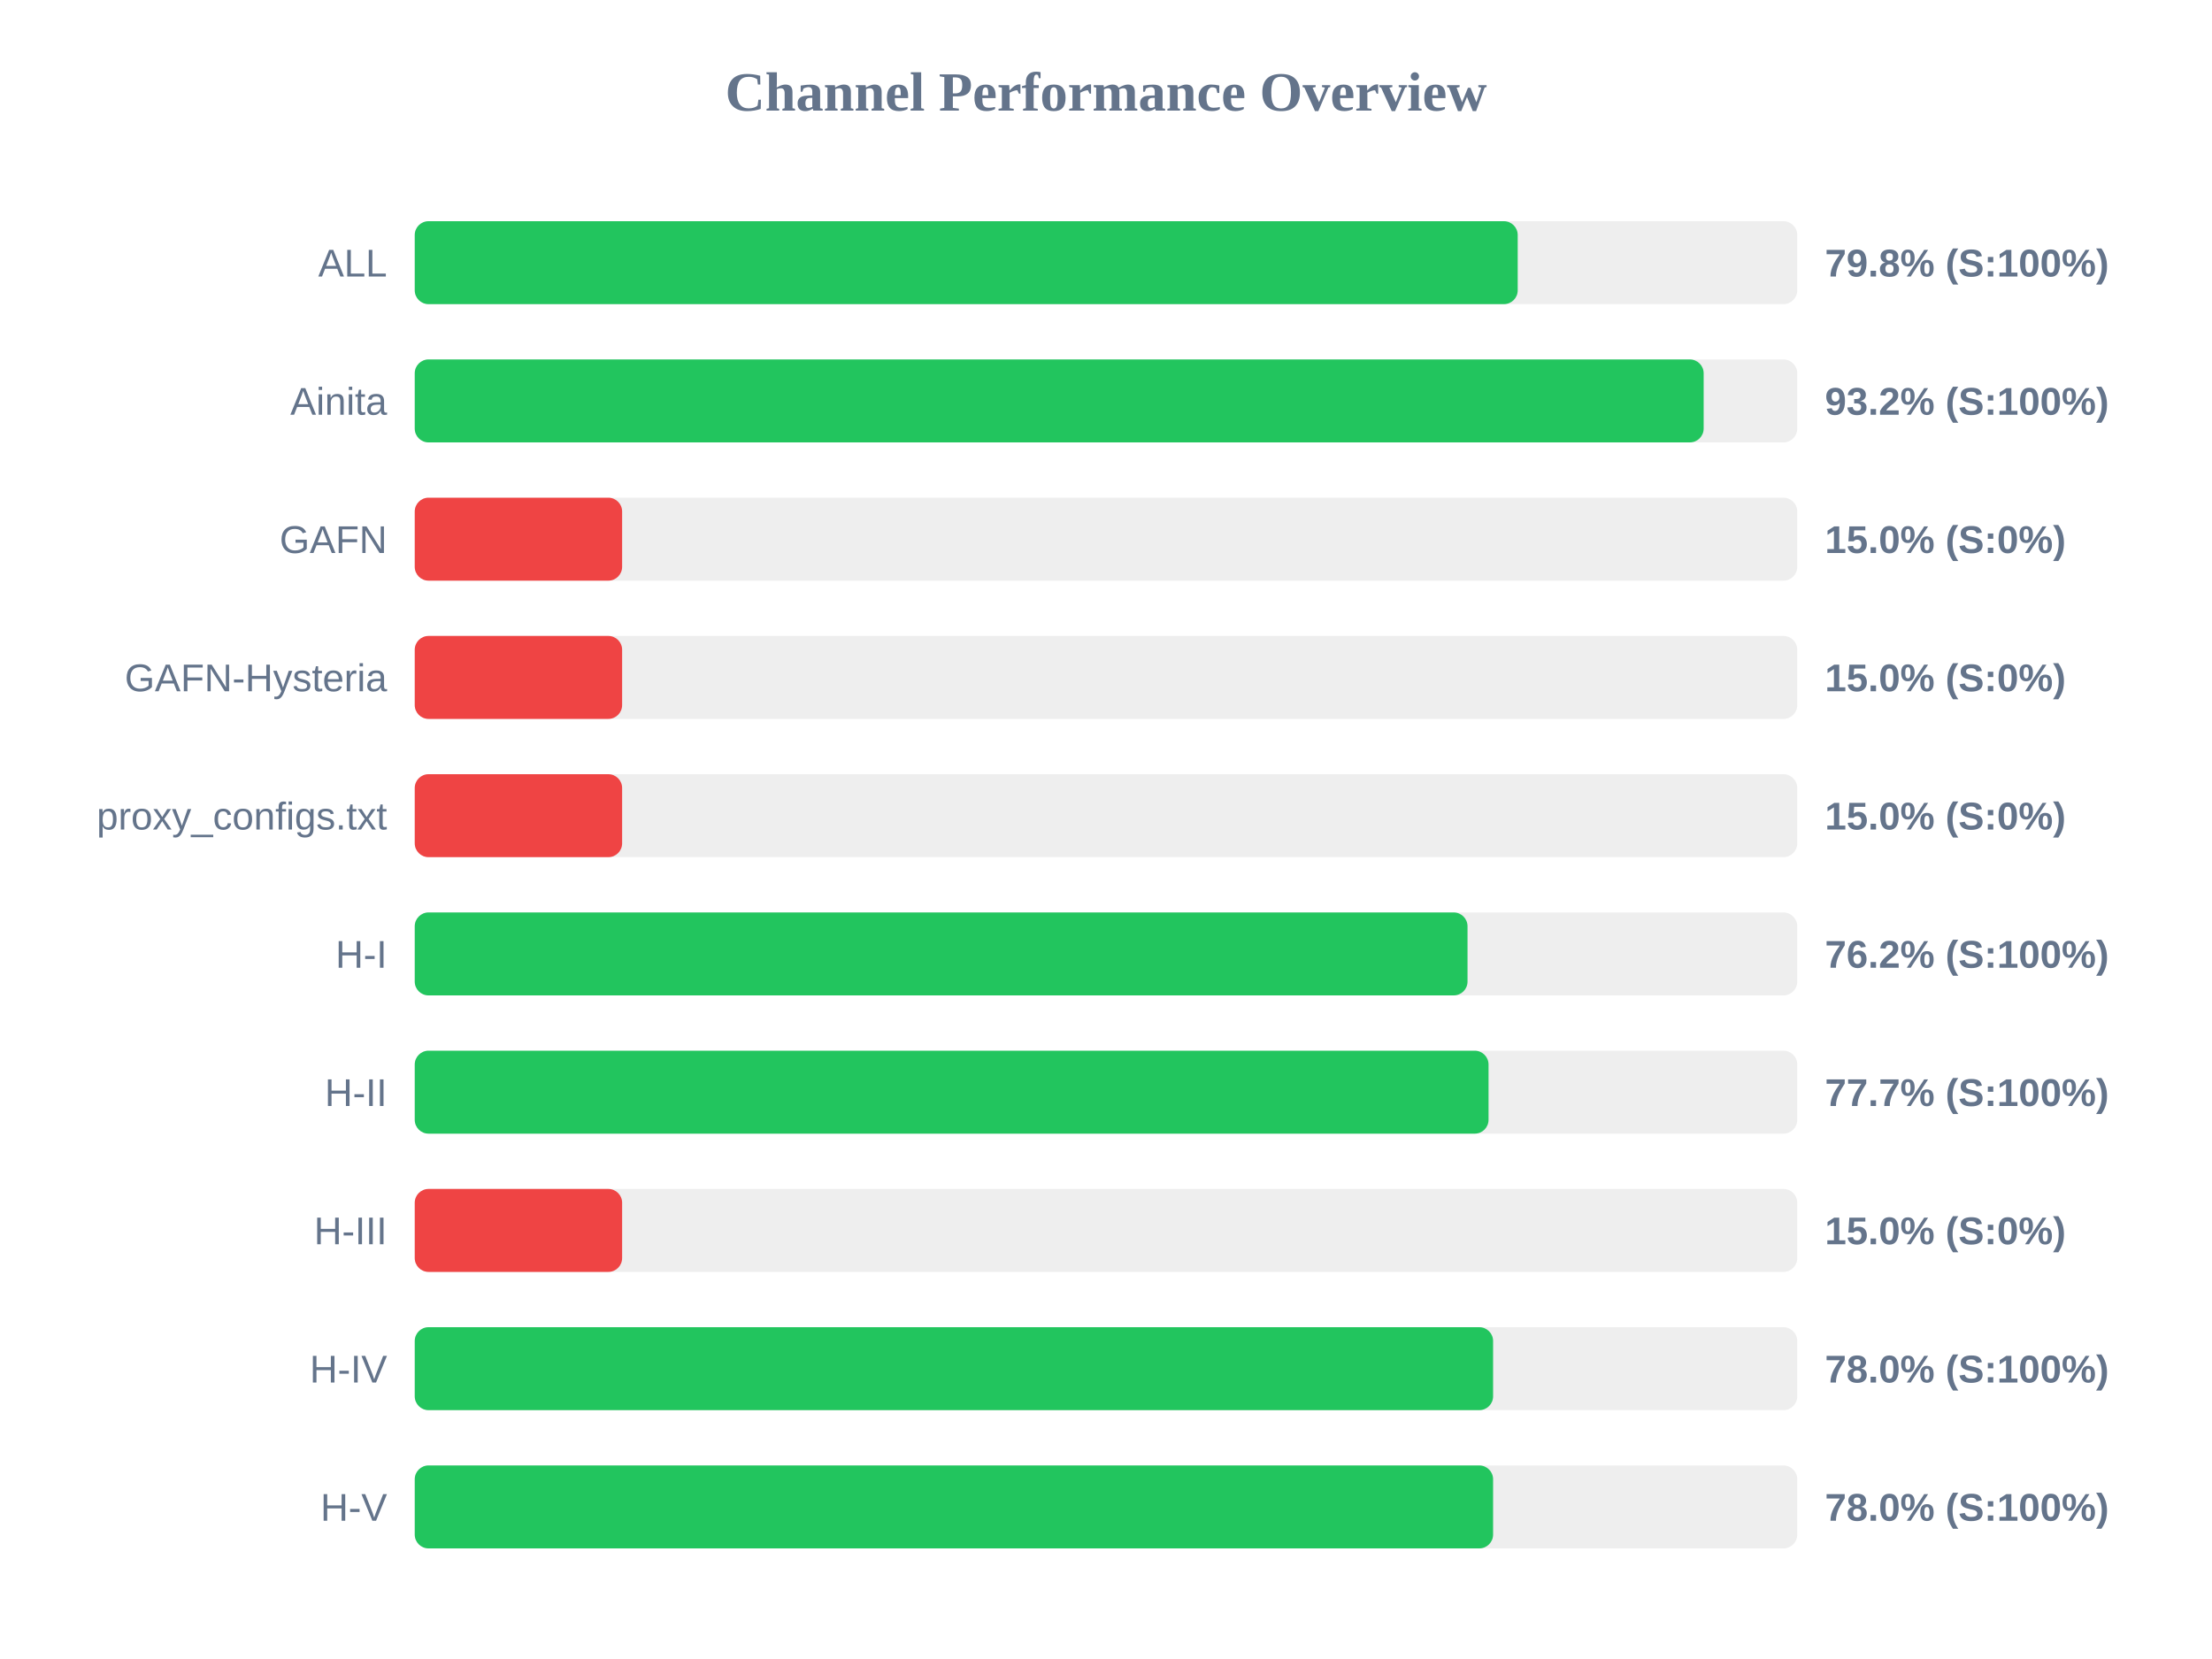
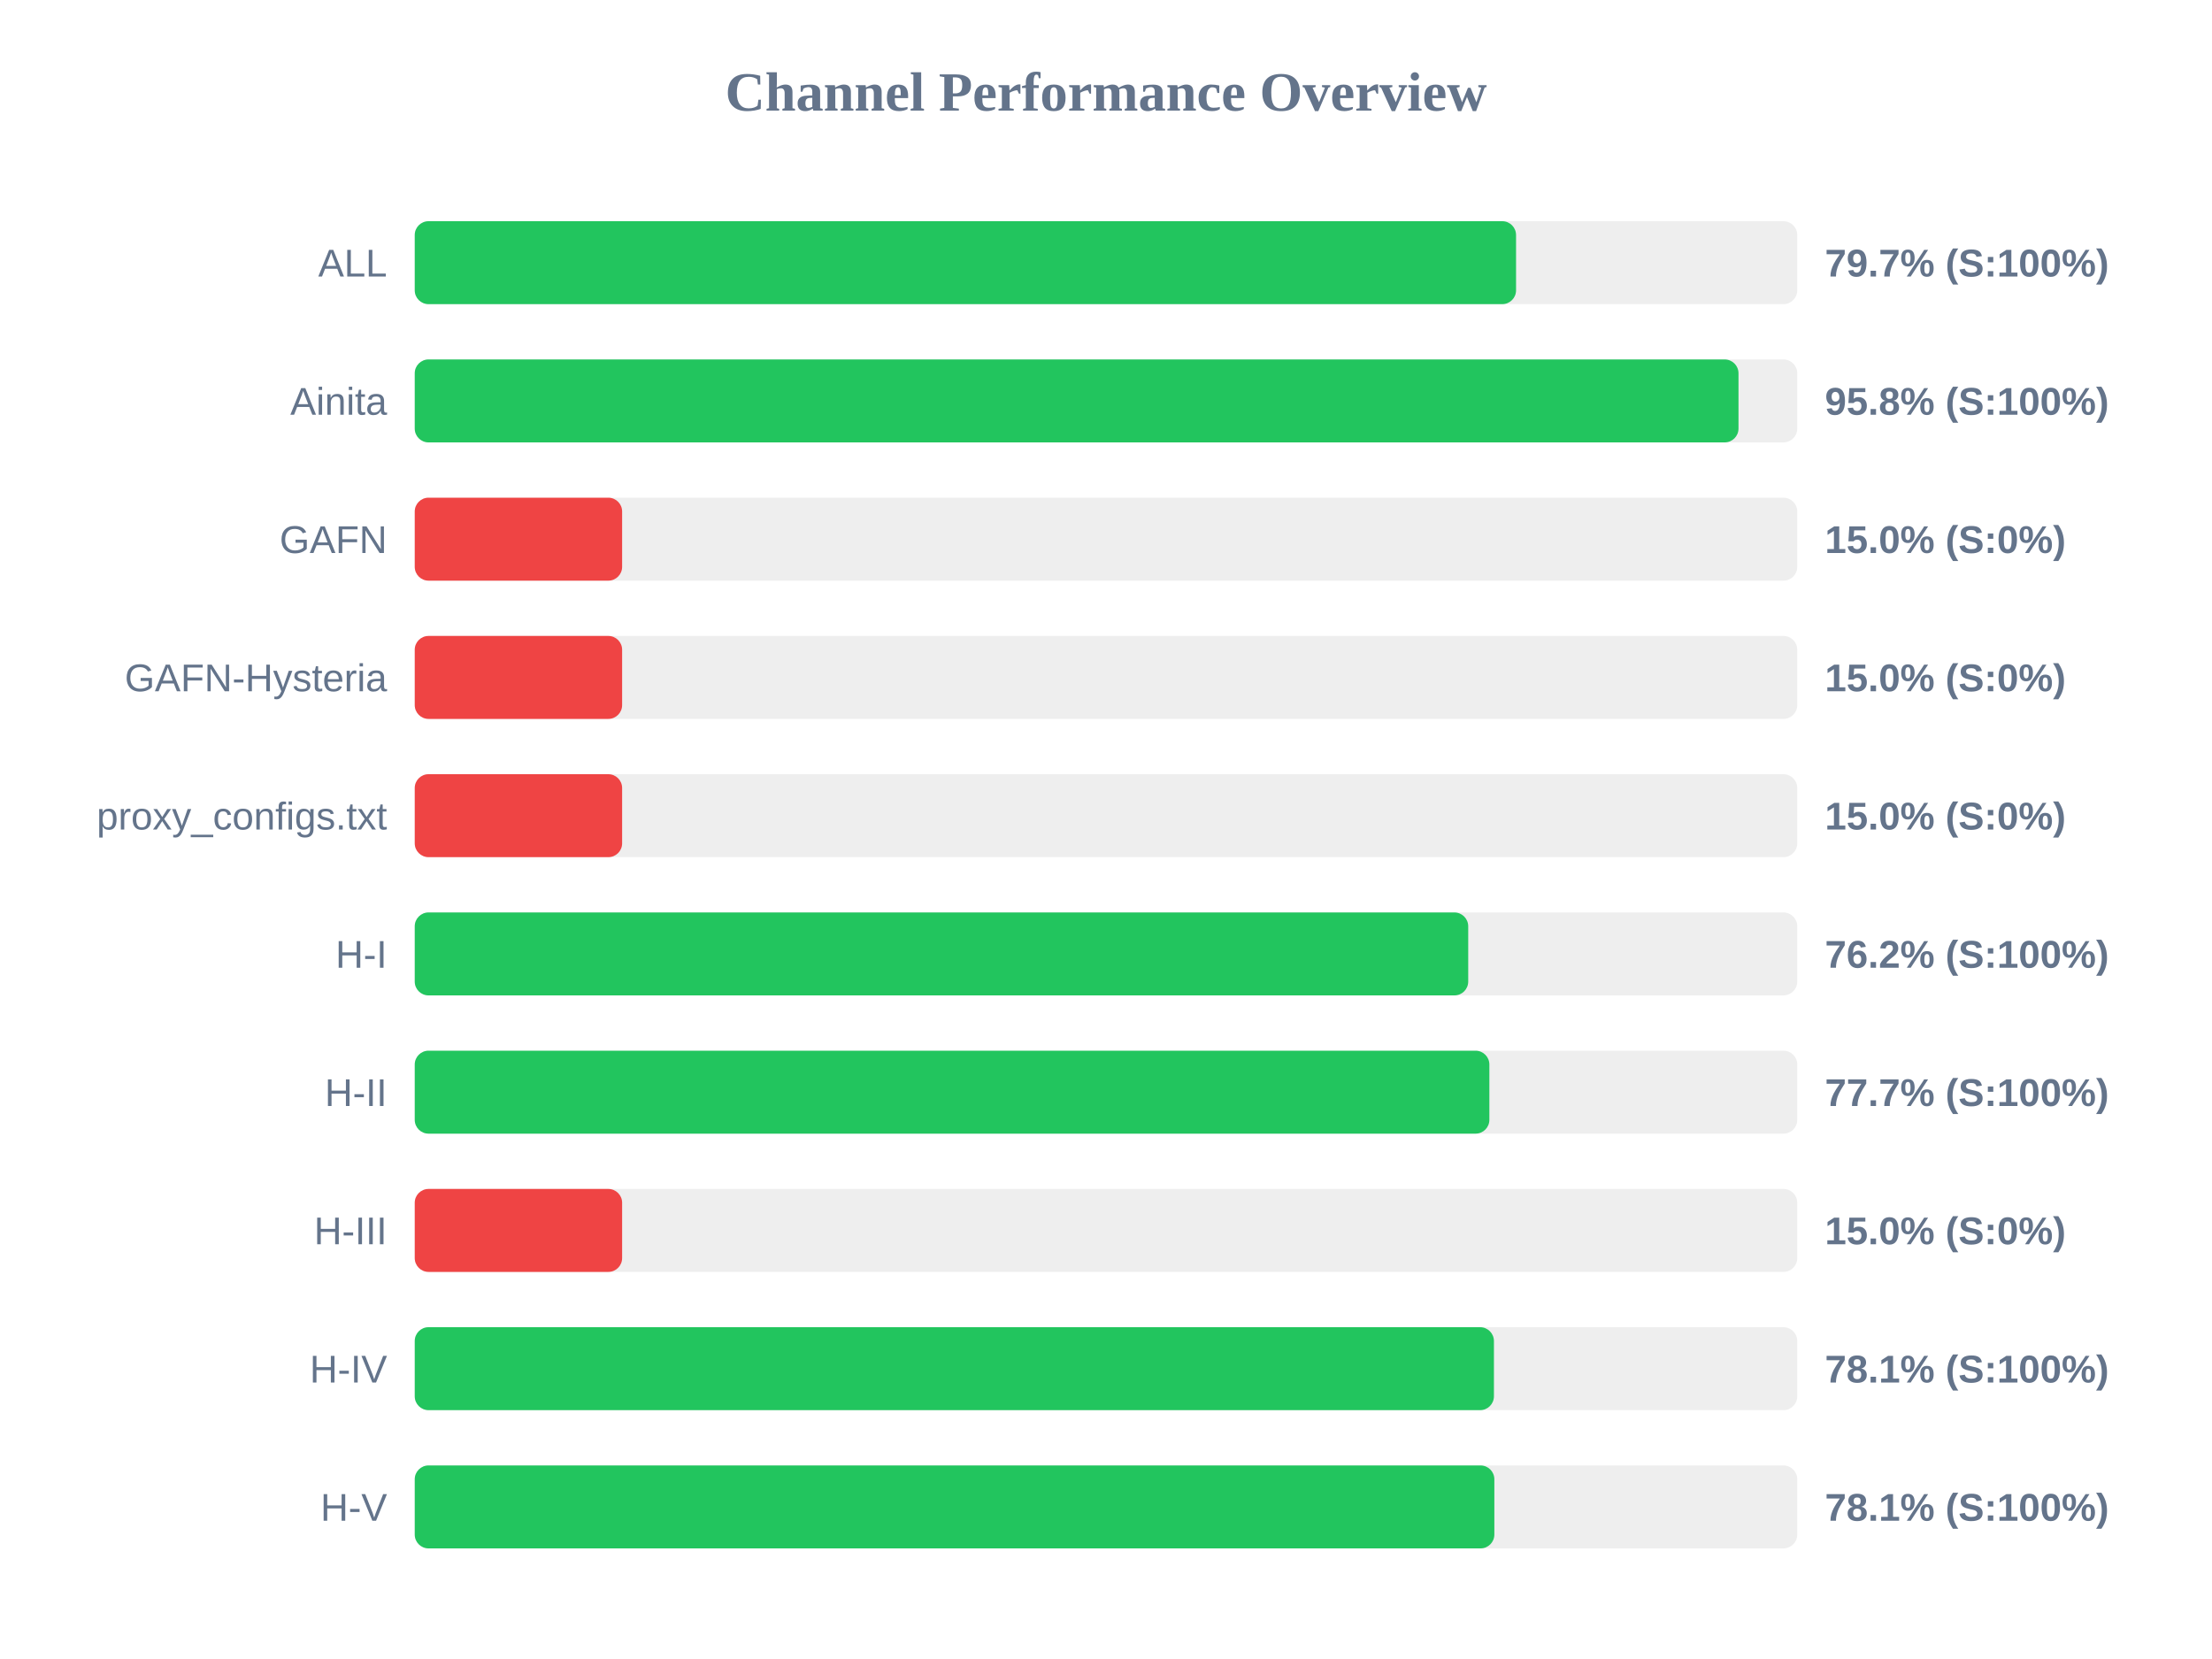
<svg xmlns="http://www.w3.org/2000/svg" width="800" height="600" version="1.1">
  <style>
        .row { font: 14px Arial; fill: #64748b; }
        .score { font: bold 14px Arial; fill: #64748b; }
    </style>
  <text x="400" y="40" text-anchor="middle" font-size="20px" font-weight="bold" fill="#64748b">Channel Performance Overview</text>
  <rect x="150" y="80" width="500" height="30" fill="#eee" rx="5" />
-   <rect x="150" y="80" width="398.9" height="30" fill="#22c55e" rx="5" />
+   <rect x="150" y="80" width="398.3" height="30" fill="#22c55e" rx="5" />
  <text x="140" y="100" text-anchor="end" class="row">ALL</text>
-   <text x="660" y="100" text-anchor="start" class="score">79.8% (S:100%)</text>
+   <text x="660" y="100" text-anchor="start" class="score">79.7% (S:100%)</text>
  <rect x="150" y="130" width="500" height="30" fill="#eee" rx="5" />
-   <rect x="150" y="130" width="466.15" height="30" fill="#22c55e" rx="5" />
+   <rect x="150" y="130" width="478.75" height="30" fill="#22c55e" rx="5" />
  <text x="140" y="150" text-anchor="end" class="row">Ainita</text>
-   <text x="660" y="150" text-anchor="start" class="score">93.2% (S:100%)</text>
+   <text x="660" y="150" text-anchor="start" class="score">95.8% (S:100%)</text>
  <rect x="150" y="180" width="500" height="30" fill="#eee" rx="5" />
  <rect x="150" y="180" width="75.0" height="30" fill="#ef4444" rx="5" />
  <text x="140" y="200" text-anchor="end" class="row">GAFN</text>
  <text x="660" y="200" text-anchor="start" class="score">15.0% (S:0%)</text>
  <rect x="150" y="230" width="500" height="30" fill="#eee" rx="5" />
  <rect x="150" y="230" width="75.0" height="30" fill="#ef4444" rx="5" />
  <text x="140" y="250" text-anchor="end" class="row">GAFN-Hysteria</text>
  <text x="660" y="250" text-anchor="start" class="score">15.0% (S:0%)</text>
  <rect x="150" y="280" width="500" height="30" fill="#eee" rx="5" />
  <rect x="150" y="280" width="75.0" height="30" fill="#ef4444" rx="5" />
  <text x="140" y="300" text-anchor="end" class="row">proxy_configs.txt</text>
  <text x="660" y="300" text-anchor="start" class="score">15.0% (S:0%)</text>
  <rect x="150" y="330" width="500" height="30" fill="#eee" rx="5" />
-   <rect x="150" y="330" width="380.75" height="30" fill="#22c55e" rx="5" />
+   <rect x="150" y="330" width="381.0" height="30" fill="#22c55e" rx="5" />
  <text x="140" y="350" text-anchor="end" class="row">H-I</text>
  <text x="660" y="350" text-anchor="start" class="score">76.2% (S:100%)</text>
  <rect x="150" y="380" width="500" height="30" fill="#eee" rx="5" />
-   <rect x="150" y="380" width="388.35" height="30" fill="#22c55e" rx="5" />
+   <rect x="150" y="380" width="388.65" height="30" fill="#22c55e" rx="5" />
  <text x="140" y="400" text-anchor="end" class="row">H-II</text>
  <text x="660" y="400" text-anchor="start" class="score">77.7% (S:100%)</text>
  <rect x="150" y="430" width="500" height="30" fill="#eee" rx="5" />
  <rect x="150" y="430" width="75.0" height="30" fill="#ef4444" rx="5" />
  <text x="140" y="450" text-anchor="end" class="row">H-III</text>
  <text x="660" y="450" text-anchor="start" class="score">15.0% (S:0%)</text>
  <rect x="150" y="480" width="500" height="30" fill="#eee" rx="5" />
-   <rect x="150" y="480" width="390.0" height="30" fill="#22c55e" rx="5" />
+   <rect x="150" y="480" width="390.3" height="30" fill="#22c55e" rx="5" />
  <text x="140" y="500" text-anchor="end" class="row">H-IV</text>
-   <text x="660" y="500" text-anchor="start" class="score">78.0% (S:100%)</text>
+   <text x="660" y="500" text-anchor="start" class="score">78.1% (S:100%)</text>
  <rect x="150" y="530" width="500" height="30" fill="#eee" rx="5" />
-   <rect x="150" y="530" width="390.0" height="30" fill="#22c55e" rx="5" />
+   <rect x="150" y="530" width="390.45" height="30" fill="#22c55e" rx="5" />
  <text x="140" y="550" text-anchor="end" class="row">H-V</text>
-   <text x="660" y="550" text-anchor="start" class="score">78.0% (S:100%)</text>
+   <text x="660" y="550" text-anchor="start" class="score">78.1% (S:100%)</text>
</svg>
